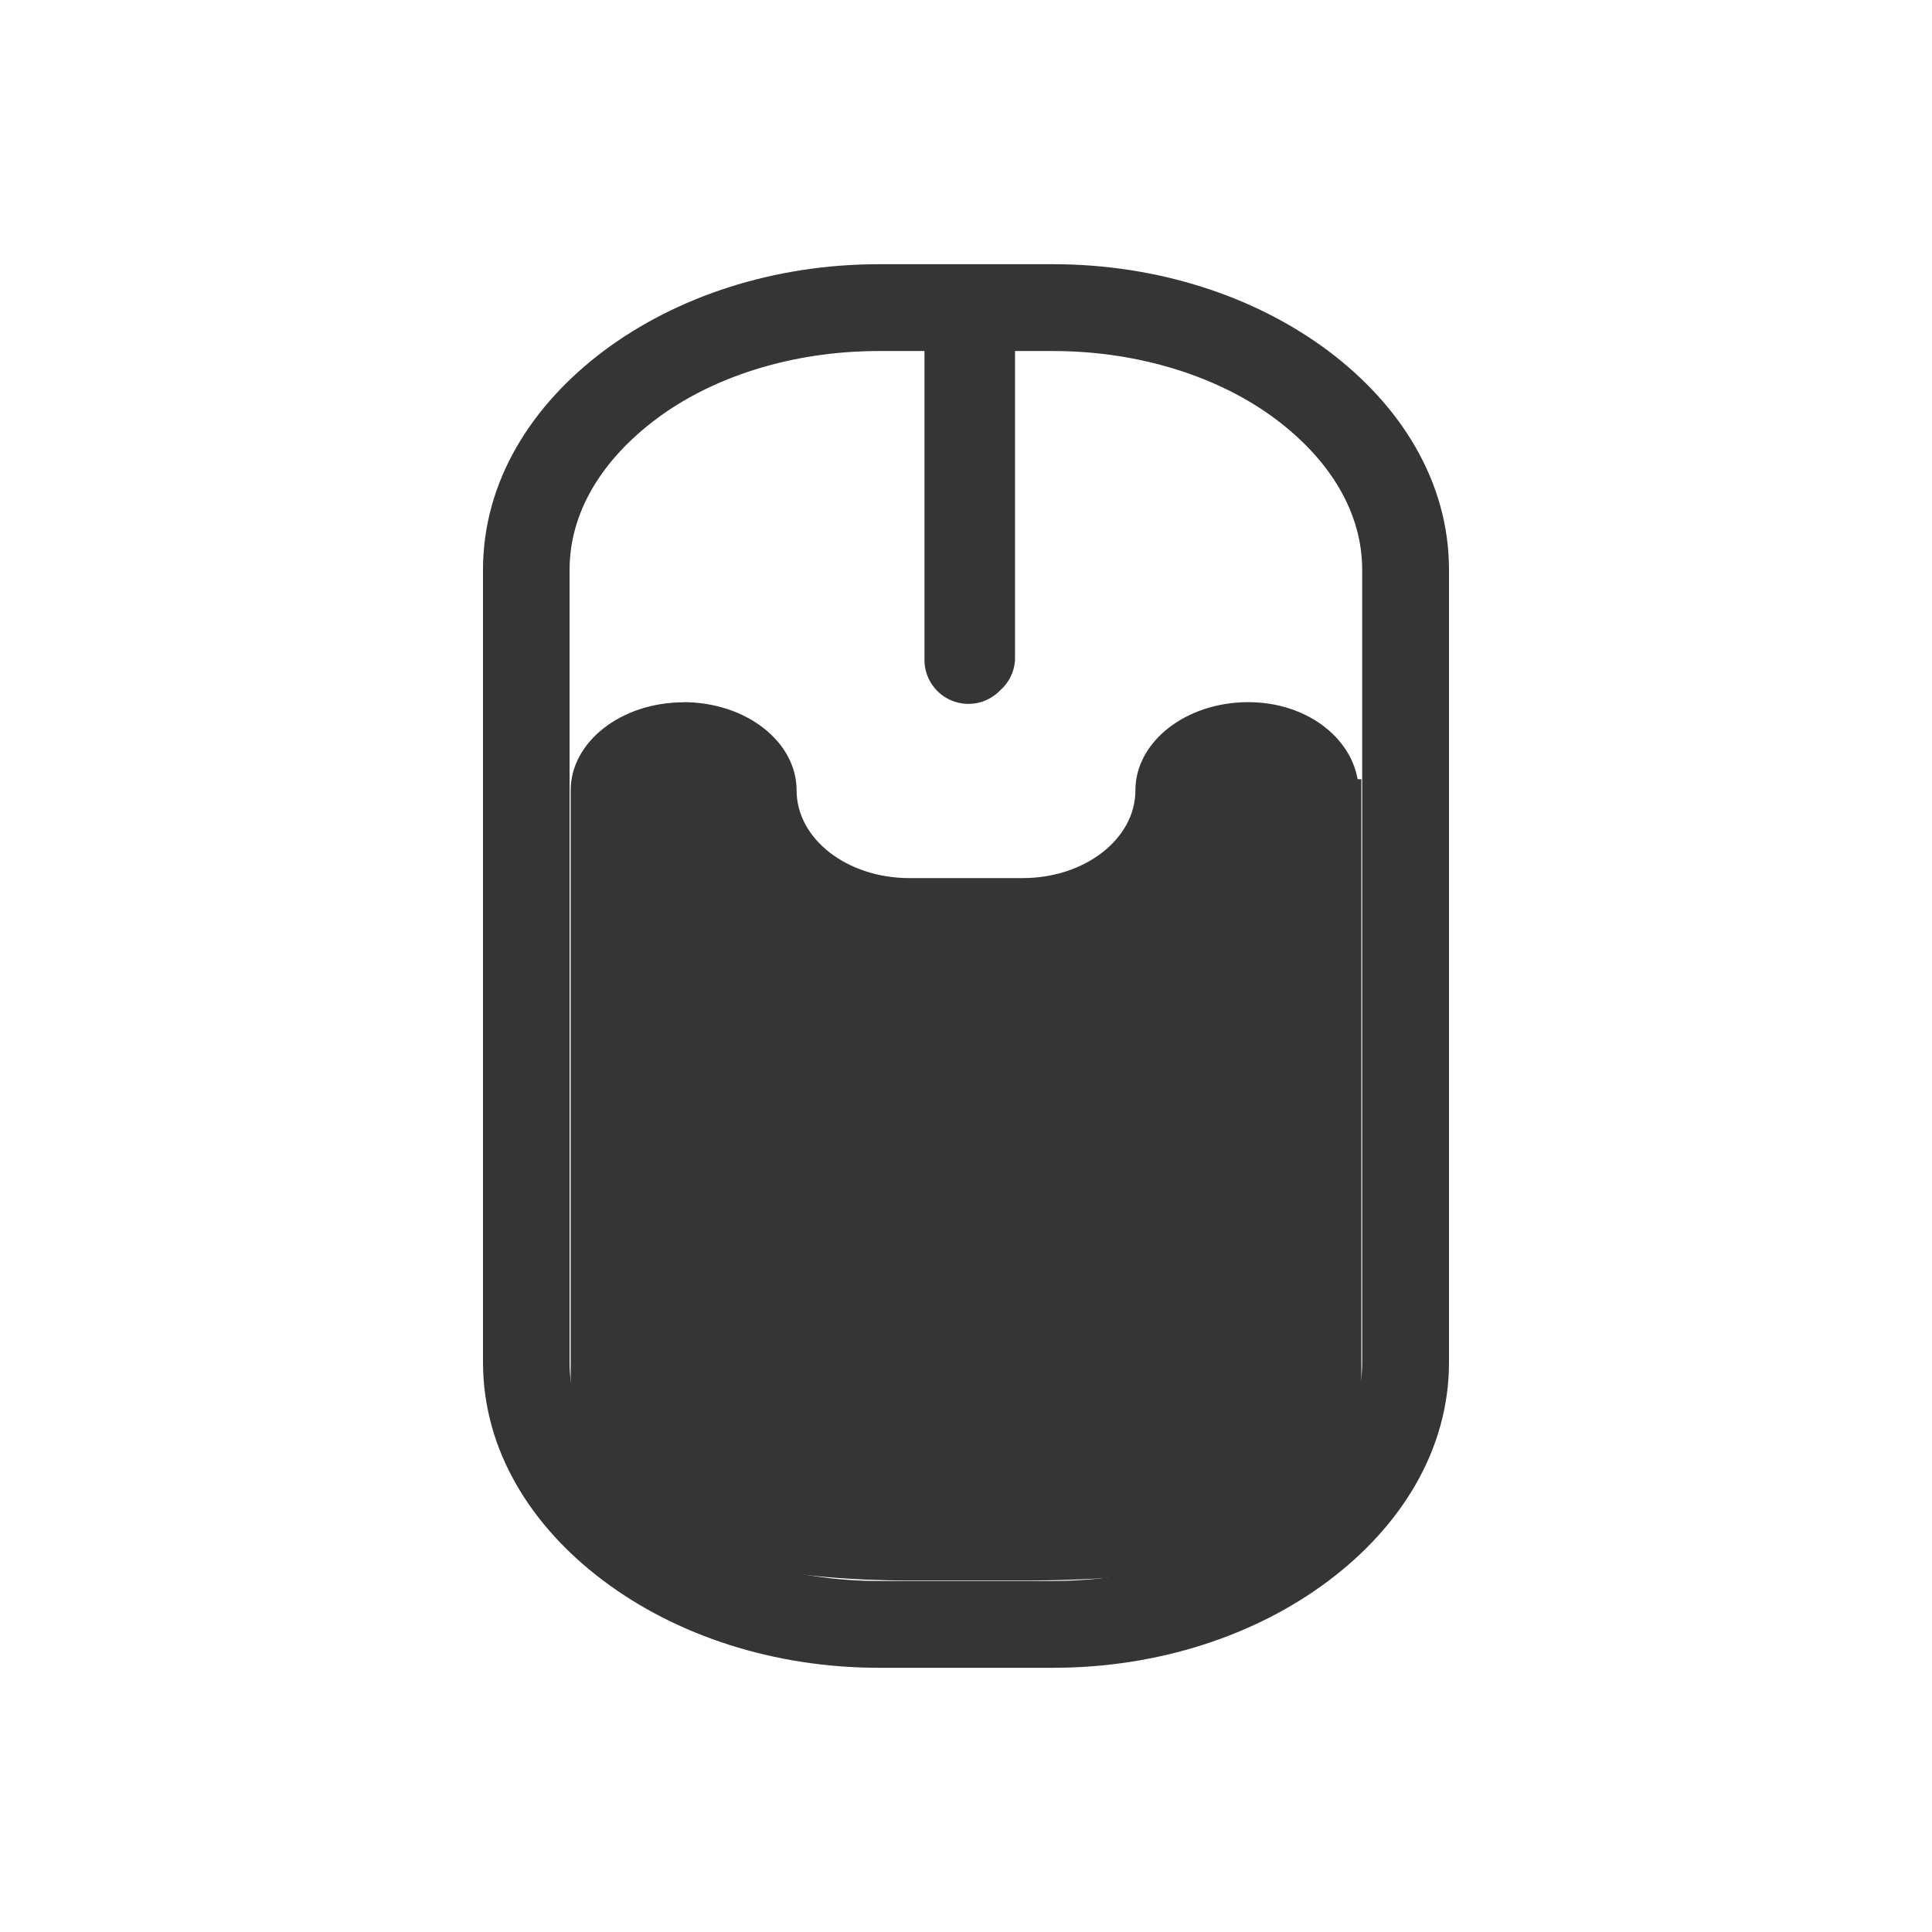
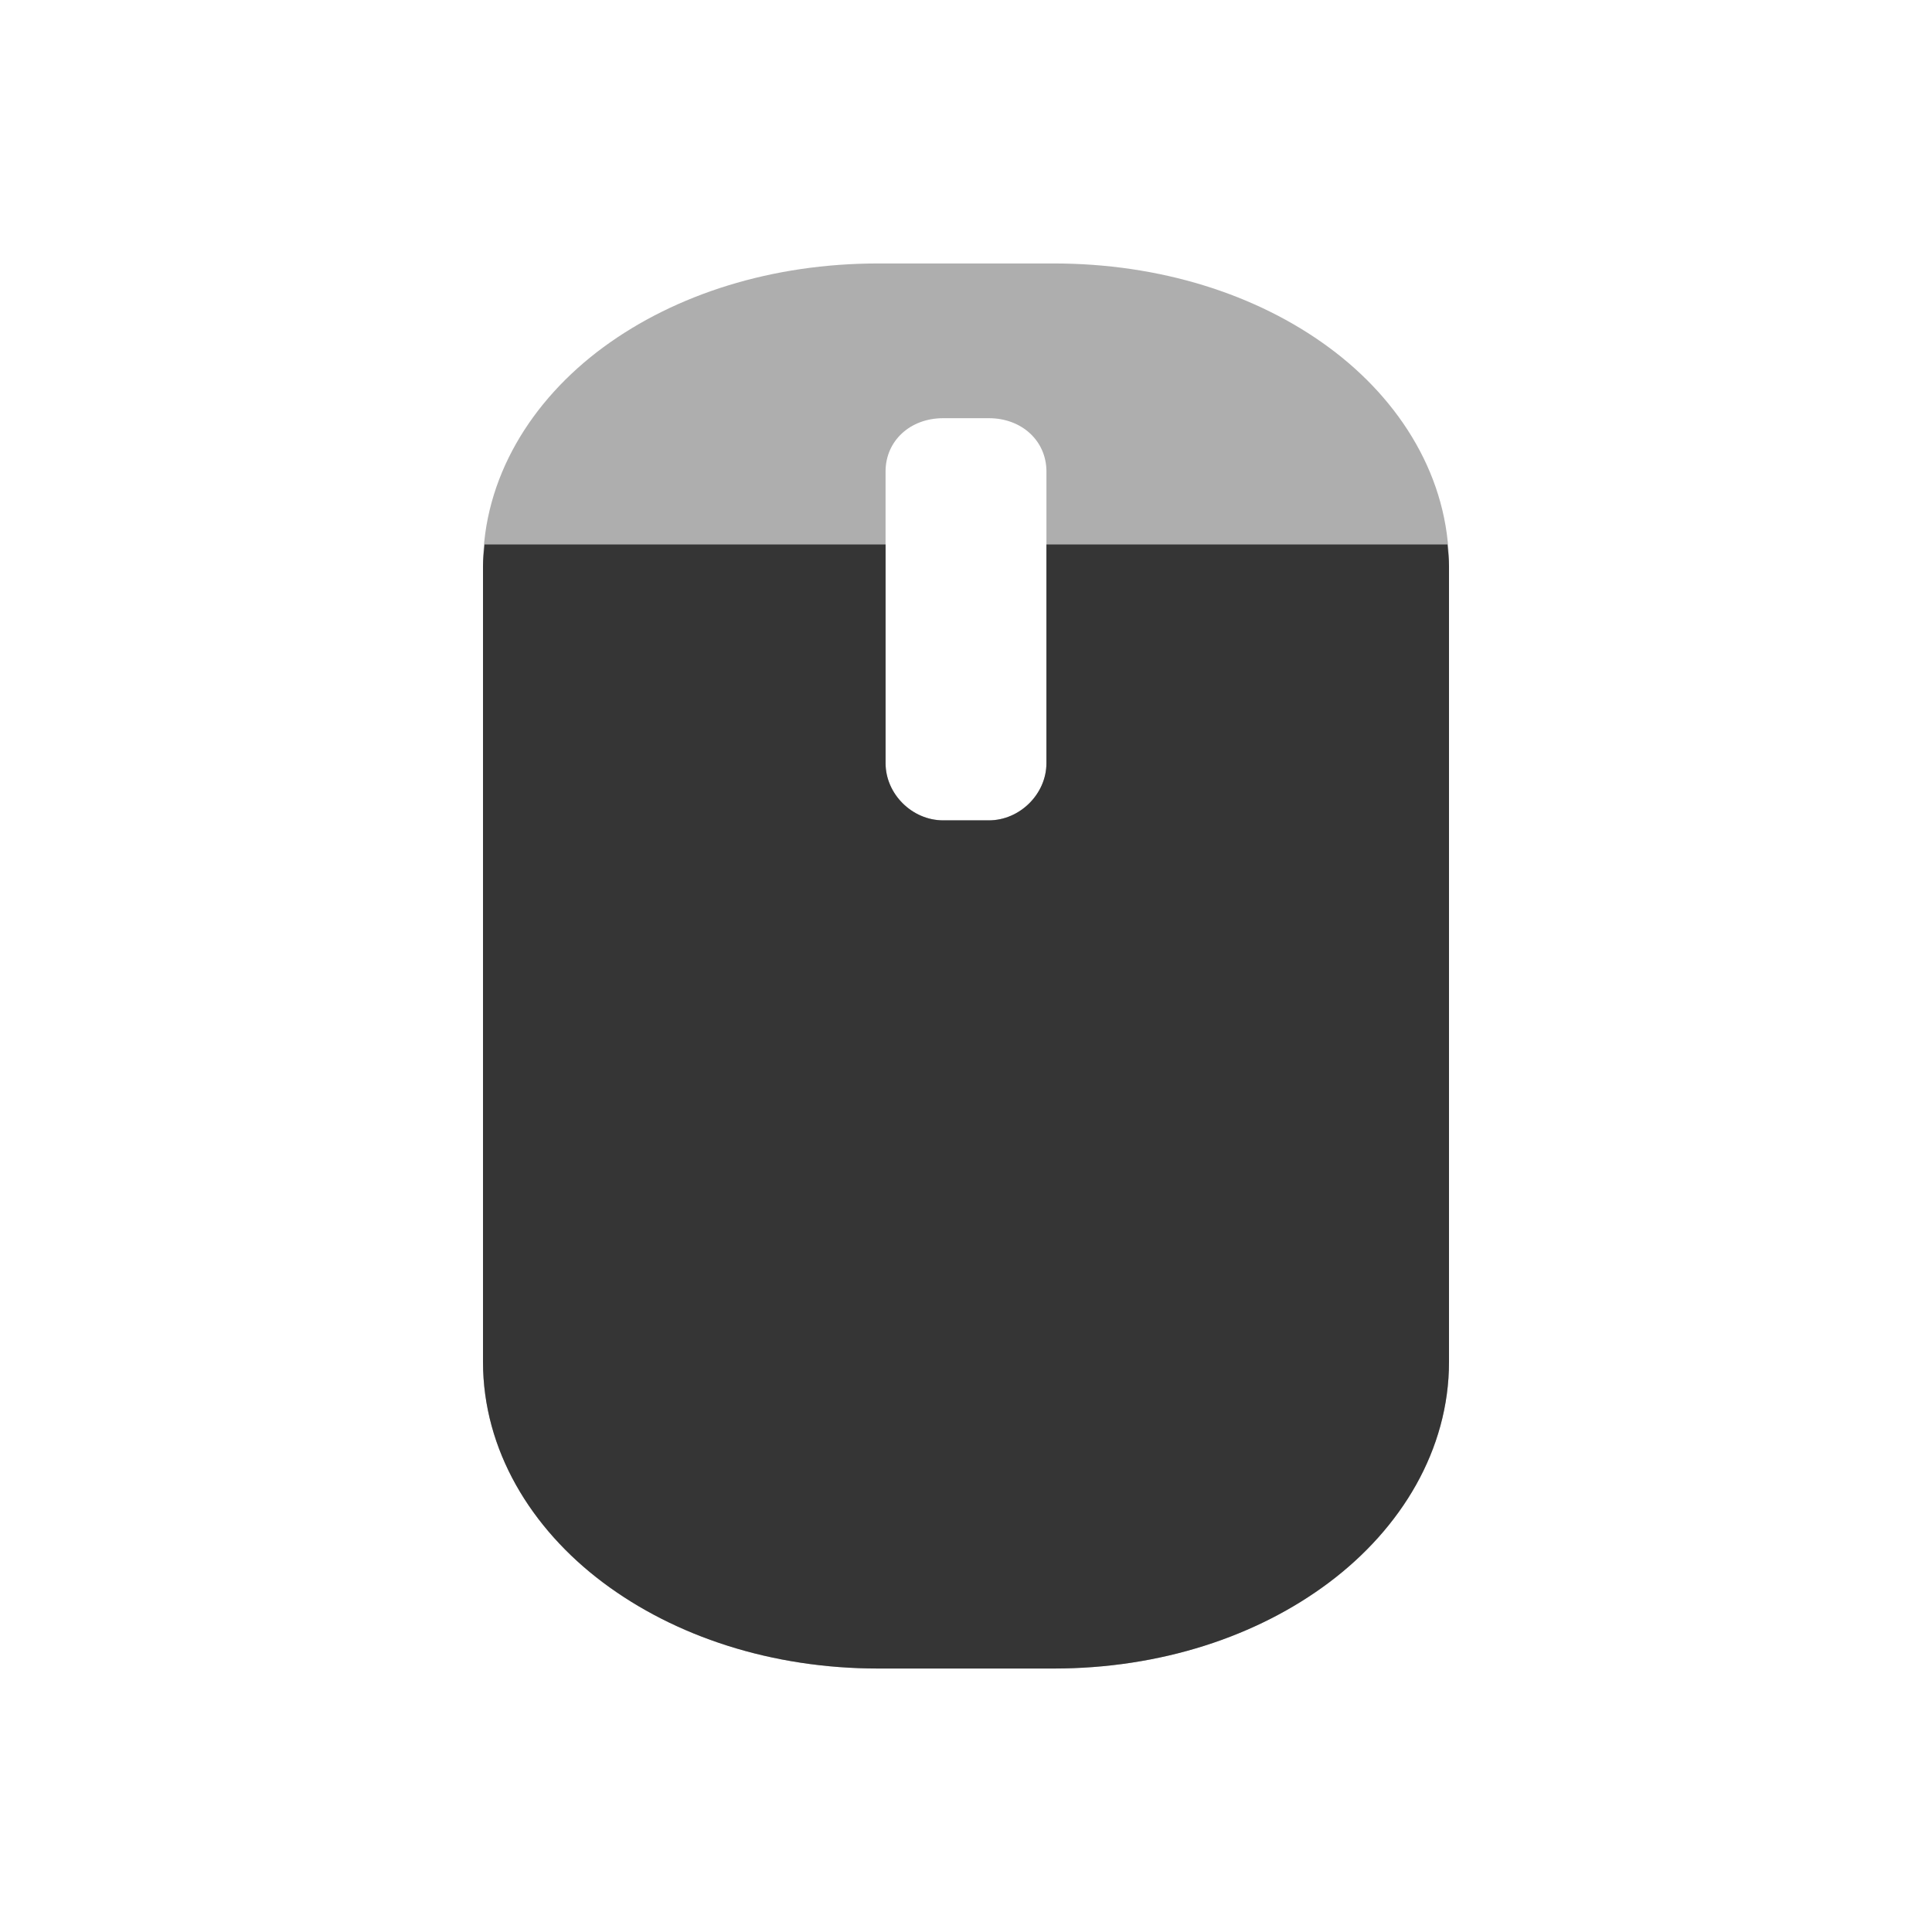
- <svg xmlns="http://www.w3.org/2000/svg" width="16" height="16" viewBox="0 0 16 16" id="svg2997" version="1.1">
-   <defs id="defs2999">
+ <svg xmlns="http://www.w3.org/2000/svg" width="16" height="16" viewBox="0 0 16 16" id="svg2" version="1.1">
+   <defs id="defs4">
    <filter id="0" filterUnits="objectBoundingBox" x="0" y="0" width="16" height="16">
-       <feColorMatrix type="matrix" in="SourceGraphic" values="0 0 0 0 1 0 0 0 0 1 0 0 0 0 1 0 0 0 1 0" id="feColorMatrix3002" />
+       <feColorMatrix type="matrix" in="SourceGraphic" values="0 0 0 0 1 0 0 0 0 1 0 0 0 0 1 0 0 0 1 0" id="feColorMatrix7" />
    </filter>
    <mask id="1">
-       <g filter="url(#0)" id="g3005">
-         <rect width="16" height="16" fill-opacity="0.302" id="rect3007" />
+       <g id="g10" style="filter:url(#0)">
+         <rect width="16" height="16" id="rect12" x="0" y="0" style="fill-opacity:0.302" />
      </g>
    </mask>
    <clipPath id="2">
-       <rect width="16" height="16" id="rect3010" />
+       <rect width="16" height="16" id="rect15" x="0" y="0" />
    </clipPath>
    <g id="3" clip-path="url(#2)">
-       <path d="M 12.5 5.334 L 12.5 8.665 " transform="matrix(0.727273,0,0,0.727273,-1.090909,-0.727273)" fill="none" stroke="#dcdcdc" stroke-linecap="round" stroke-width="2" id="path3013" />
-       <path d="M -16.453 8.251 L -7.547 8.251 C -6.28 8.251 -5.249 9.729 -5.249 11.549 L -5.249 13.451 C -5.249 15.271 -6.28 16.749 -7.547 16.749 L -16.453 16.749 C -17.72 16.749 -18.751 15.271 -18.751 13.451 L -18.751 11.549 C -18.751 9.729 -17.72 8.251 -16.453 8.251 Z " transform="matrix(0,-0.727273,0.727273,0,-1.090909,-0.727273)" fill="none" stroke="#dcdcdc" stroke-linecap="round" stroke-width="0.5" id="path3015" />
+       <path d="m 12.5,5.334 0,3.33" transform="matrix(0.727273,0,0,0.727273,-1.090909,-0.727273)" id="path18" style="fill:none;stroke:#de372c;stroke-width:2;stroke-linecap:round" />
+       <path d="m -16.453,8.251 8.905,0 c 1.268,0 2.299,1.477 2.299,3.298 l 0,1.901 c 0,1.821 -1.031,3.298 -2.299,3.298 l -8.905,0 c -1.268,0 -2.299,-1.477 -2.299,-3.298 l 0,-1.901 c 0,-1.821 1.031,-3.298 2.299,-3.298 z" transform="matrix(0,-0.727273,0.727273,0,-1.090909,-0.727273)" id="path20" style="fill:none;stroke:#de372c;stroke-width:0.5;stroke-linecap:round" />
+     </g>
+     <filter height="16" width="16" y="0" x="0" filterUnits="objectBoundingBox" id="0-1">
+       <feColorMatrix id="feColorMatrix7-6" values="0 0 0 0 1 0 0 0 0 1 0 0 0 0 1 0 0 0 1 0" in="SourceGraphic" type="matrix" />
+     </filter>
+     <mask id="1-3">
+       <g style="filter:url(#0-1)" id="g10-0">
+         <rect style="fill-opacity:0.302" y="0" x="0" id="rect12-3" height="16" width="16" />
+       </g>
+     </mask>
+     <clipPath id="2-9">
+       <rect y="0" x="0" id="rect15-1" height="16" width="16" />
+     </clipPath>
+     <g clip-path="url(#2-9)" id="3-3">
+       <path style="fill:none;stroke:#de372c;stroke-width:2;stroke-linecap:round" id="path18-4" transform="matrix(0.727273,0,0,0.727273,-1.090909,-0.727273)" d="m 12.5,5.334 0,3.33" />
+       <path style="fill:none;stroke:#de372c;stroke-width:0.5;stroke-linecap:round" id="path20-3" transform="matrix(0,-0.727273,0.727273,0,-1.090909,-0.727273)" d="m -16.453,8.251 8.905,0 c 1.268,0 2.299,1.477 2.299,3.298 l 0,1.901 c 0,1.821 -1.031,3.298 -2.299,3.298 l -8.905,0 c -1.268,0 -2.299,-1.477 -2.299,-3.298 l 0,-1.901 c 0,-1.821 1.031,-3.298 2.299,-3.298 z" />
+     </g>
+     <filter height="16" width="16" y="0" x="0" filterUnits="objectBoundingBox" id="0-8">
+       <feColorMatrix id="feColorMatrix7-63" values="0 0 0 0 1 0 0 0 0 1 0 0 0 0 1 0 0 0 1 0" in="SourceGraphic" type="matrix" />
+     </filter>
+     <mask id="1-9">
+       <g style="filter:url(#0-8)" id="g10-46">
+         <rect style="fill-opacity:0.302" y="0" x="0" id="rect12-1" height="16" width="16" />
+       </g>
+     </mask>
+     <clipPath id="2-0">
+       <rect y="0" x="0" id="rect15-5" height="16" width="16" />
+     </clipPath>
+     <g clip-path="url(#2-0)" id="3-39">
+       <path style="fill:none;stroke:#de372c;stroke-width:2;stroke-linecap:round" id="path18-12" transform="matrix(0.727273,0,0,0.727273,-1.090909,-0.727273)" d="m 12.5,5.334 0,3.33" />
+       <path style="fill:none;stroke:#de372c;stroke-width:0.5;stroke-linecap:round" id="path20-08" transform="matrix(0,-0.727273,0.727273,0,-1.090909,-0.727273)" d="m -16.453,8.251 8.905,0 c 1.268,0 2.299,1.477 2.299,3.298 l 0,1.901 c 0,1.821 -1.031,3.298 -2.299,3.298 l -8.905,0 c -1.268,0 -2.299,-1.477 -2.299,-3.298 l 0,-1.901 c 0,-1.821 1.031,-3.298 2.299,-3.298 z" />
+     </g>
+     <filter id="0-5" filterUnits="objectBoundingBox" x="0" y="0" width="16" height="16">
+       <feColorMatrix type="matrix" in="SourceGraphic" values="0 0 0 0 1 0 0 0 0 1 0 0 0 0 1 0 0 0 1 0" id="feColorMatrix7-23" />
+     </filter>
+     <mask id="1-0">
+       <g id="g10-82" style="filter:url(#0-5)">
+         <rect width="16" height="16" id="rect12-23" x="0" y="0" style="fill-opacity:0.302" />
+       </g>
+     </mask>
+     <clipPath id="2-12">
+       <rect width="16" height="16" id="rect15-83" x="0" y="0" />
+     </clipPath>
+     <g id="3-3-6" clip-path="url(#2-12)">
+       <path d="m 12.5,5.334 0,3.33" transform="matrix(0.727273,0,0,0.727273,-1.090909,-0.727273)" id="path18-80" style="fill:none;stroke:#de372c;stroke-width:2;stroke-linecap:round" />
+       <path d="m -16.453,8.251 8.905,0 c 1.268,0 2.299,1.477 2.299,3.298 l 0,1.901 c 0,1.821 -1.031,3.298 -2.299,3.298 l -8.905,0 c -1.268,0 -2.299,-1.477 -2.299,-3.298 l 0,-1.901 c 0,-1.821 1.031,-3.298 2.299,-3.298 z" transform="matrix(0,-0.727273,0.727273,0,-1.090909,-0.727273)" id="path20-45" style="fill:none;stroke:#de372c;stroke-width:0.5;stroke-linecap:round" />
+     </g>
+     <filter height="16" width="16" y="0" x="0" filterUnits="objectBoundingBox" id="0-0">
+       <feColorMatrix id="feColorMatrix7-7" values="0 0 0 0 1 0 0 0 0 1 0 0 0 0 1 0 0 0 1 0" in="SourceGraphic" type="matrix" />
+     </filter>
+     <mask id="1-8">
+       <g style="filter:url(#0-0)" id="g10-8">
+         <rect id="rect12-8" height="16" width="16" x="0" y="0" style="fill-opacity:0.302" />
+       </g>
+     </mask>
+     <clipPath id="2-8">
+       <rect id="rect15-1-0" height="16" width="16" x="0" y="0" />
+     </clipPath>
+     <g clip-path="url(#2-8)" id="3-7">
+       <path id="path18-3" transform="matrix(0.727273,0,0,0.727273,-1.090909,-0.727273)" d="m 12.5,5.334 0,3.33" style="fill:none;stroke:#de372c;stroke-width:2;stroke-linecap:round" />
+       <path id="path20-0" transform="matrix(0,-0.727273,0.727273,0,-1.090909,-0.727273)" d="m -16.453,8.251 8.905,0 c 1.268,0 2.299,1.477 2.299,3.298 l 0,1.901 c 0,1.821 -1.031,3.298 -2.299,3.298 l -8.905,0 c -1.268,0 -2.299,-1.477 -2.299,-3.298 l 0,-1.901 c 0,-1.821 1.031,-3.298 2.299,-3.298 z" style="fill:none;stroke:#de372c;stroke-width:0.5;stroke-linecap:round" />
+     </g>
+     <filter height="16" width="16" y="0" x="0" filterUnits="objectBoundingBox" id="0-92">
+       <feColorMatrix id="feColorMatrix7-83" values="0 0 0 0 1 0 0 0 0 1 0 0 0 0 1 0 0 0 1 0" in="SourceGraphic" type="matrix" />
+     </filter>
+     <mask id="1-4">
+       <g style="filter:url(#0-92)" id="g10-44">
+         <rect style="fill-opacity:0.302" y="0" x="0" id="rect12-25" height="16" width="16" />
+       </g>
+     </mask>
+     <clipPath id="2-1">
+       <rect y="0" x="0" id="rect15-8" height="16" width="16" />
+     </clipPath>
+     <g clip-path="url(#2-1)" id="3-70">
+       <path style="fill:none;stroke:#de372c;stroke-width:2;stroke-linecap:round" id="path18-8" transform="matrix(0.727273,0,0,0.727273,-1.090909,-0.727273)" d="m 12.5,5.334 0,3.33" />
+       <path style="fill:none;stroke:#de372c;stroke-width:0.5;stroke-linecap:round" id="path20-8" transform="matrix(0,-0.727273,0.727273,0,-1.090909,-0.727273)" d="m -16.453,8.251 8.905,0 c 1.268,0 2.299,1.477 2.299,3.298 l 0,1.901 c 0,1.821 -1.031,3.298 -2.299,3.298 l -8.905,0 c -1.268,0 -2.299,-1.477 -2.299,-3.298 l 0,-1.901 c 0,-1.821 1.031,-3.298 2.299,-3.298 z" />
+     </g>
+     <filter id="0-6" filterUnits="objectBoundingBox" x="0" y="0" width="16" height="16">
+       <feColorMatrix type="matrix" in="SourceGraphic" values="0 0 0 0 1 0 0 0 0 1 0 0 0 0 1 0 0 0 1 0" id="feColorMatrix7-8" />
+     </filter>
+     <mask id="1-11">
+       <g id="g10-4" style="filter:url(#0-6)">
+         <rect width="16" height="16" id="rect12-5" x="0" y="0" style="fill-opacity:0.302" />
+       </g>
+     </mask>
+     <clipPath id="2-3">
+       <rect width="16" height="16" id="rect15-1-9" x="0" y="0" />
+     </clipPath>
+     <g id="3-8" clip-path="url(#2-3)">
+       <path d="m 12.5,5.334 0,3.33" transform="matrix(0.727273,0,0,0.727273,-1.090909,-0.727273)" id="path18-4-3" style="fill:none;stroke:#de372c;stroke-width:2;stroke-linecap:round" />
+       <path d="m -16.453,8.251 8.905,0 c 1.268,0 2.299,1.477 2.299,3.298 l 0,1.901 c 0,1.821 -1.031,3.298 -2.299,3.298 l -8.905,0 c -1.268,0 -2.299,-1.477 -2.299,-3.298 l 0,-1.901 c 0,-1.821 1.031,-3.298 2.299,-3.298 z" transform="matrix(0,-0.727273,0.727273,0,-1.090909,-0.727273)" id="path20-9" style="fill:none;stroke:#de372c;stroke-width:0.5;stroke-linecap:round" />
+     </g>
+     <filter height="16" width="16" y="0" x="0" filterUnits="objectBoundingBox" id="0-4">
+       <feColorMatrix id="feColorMatrix7-2" values="0 0 0 0 1 0 0 0 0 1 0 0 0 0 1 0 0 0 1 0" in="SourceGraphic" type="matrix" />
+     </filter>
+     <mask id="1-7">
+       <g style="filter:url(#0-4)" id="g10-13">
+         <rect style="fill-opacity:0.302" y="0" x="0" id="rect12-2" height="16" width="16" />
+       </g>
+     </mask>
+     <clipPath id="2-7">
+       <rect y="0" x="0" id="rect15-97" height="16" width="16" />
+     </clipPath>
+     <g clip-path="url(#2-7)" id="3-1">
+       <path style="fill:none;stroke:#de372c;stroke-width:2;stroke-linecap:round" id="path18-1" transform="matrix(0.727273,0,0,0.727273,-1.090909,-0.727273)" d="m 12.5,5.334 0,3.33" />
+       <path style="fill:none;stroke:#de372c;stroke-width:0.5;stroke-linecap:round" id="path20-1" transform="matrix(0,-0.727273,0.727273,0,-1.090909,-0.727273)" d="m -16.453,8.251 8.905,0 c 1.268,0 2.299,1.477 2.299,3.298 l 0,1.901 c 0,1.821 -1.031,3.298 -2.299,3.298 l -8.905,0 c -1.268,0 -2.299,-1.477 -2.299,-3.298 l 0,-1.901 c 0,-1.821 1.031,-3.298 2.299,-3.298 z" />
+     </g>
+     <filter id="0-9" filterUnits="objectBoundingBox" x="0" y="0" width="16" height="16">
+       <feColorMatrix type="matrix" in="SourceGraphic" values="0 0 0 0 1 0 0 0 0 1 0 0 0 0 1 0 0 0 1 0" id="feColorMatrix7-4" />
+     </filter>
+     <mask id="1-1">
+       <g id="g10-1" style="filter:url(#0-9)">
+         <rect width="16" height="16" id="rect12-3-7" x="0" y="0" style="fill-opacity:0.302" />
+       </g>
+     </mask>
+     <clipPath id="2-9-4">
+       <rect width="16" height="16" id="rect15-9" x="0" y="0" />
+     </clipPath>
+     <g id="3-4" clip-path="url(#2-9-4)">
+       <path d="m 12.5,5.334 0,3.33" transform="matrix(0.727273,0,0,0.727273,-1.090909,-0.727273)" id="path18-2" style="fill:none;stroke:#de372c;stroke-width:2;stroke-linecap:round" />
+       <path d="m -16.453,8.251 8.905,0 c 1.268,0 2.299,1.477 2.299,3.298 l 0,1.901 c 0,1.821 -1.031,3.298 -2.299,3.298 l -8.905,0 c -1.268,0 -2.299,-1.477 -2.299,-3.298 l 0,-1.901 c 0,-1.821 1.031,-3.298 2.299,-3.298 z" transform="matrix(0,-0.727273,0.727273,0,-1.090909,-0.727273)" id="path20-2" style="fill:none;stroke:#de372c;stroke-width:0.5;stroke-linecap:round" />
+     </g>
+     <filter id="0-97" filterUnits="objectBoundingBox" x="0" y="0" width="16" height="16">
+       <feColorMatrix type="matrix" in="SourceGraphic" values="0 0 0 0 1 0 0 0 0 1 0 0 0 0 1 0 0 0 1 0" id="feColorMatrix7-0" />
+     </filter>
+     <mask id="1-5">
+       <g id="g10-9" style="filter:url(#0-97)">
+         <rect width="16" height="16" id="rect12-6" x="0" y="0" style="fill-opacity:0.302" />
+       </g>
+     </mask>
+     <clipPath id="2-6">
+       <rect width="16" height="16" id="rect15-4" x="0" y="0" />
+     </clipPath>
+     <g id="3-6" clip-path="url(#2-6)">
+       <path d="m 12.5,5.334 0,3.33" transform="matrix(0.727273,0,0,0.727273,-1.090909,-0.727273)" id="path18-9" style="fill:none;stroke:#de372c;stroke-width:2;stroke-linecap:round" />
+       <path d="m -16.453,8.251 8.905,0 c 1.268,0 2.299,1.477 2.299,3.298 l 0,1.901 c 0,1.821 -1.031,3.298 -2.299,3.298 l -8.905,0 c -1.268,0 -2.299,-1.477 -2.299,-3.298 l 0,-1.901 c 0,-1.821 1.031,-3.298 2.299,-3.298 z" transform="matrix(0,-0.727273,0.727273,0,-1.090909,-0.727273)" id="path20-4" style="fill:none;stroke:#de372c;stroke-width:0.5;stroke-linecap:round" />
+     </g>
+     <filter id="0-3" filterUnits="objectBoundingBox" x="0" y="0" width="16" height="16">
+       <feColorMatrix type="matrix" in="SourceGraphic" values="0 0 0 0 1 0 0 0 0 1 0 0 0 0 1 0 0 0 1 0" id="feColorMatrix7-74" />
+     </filter>
+     <mask id="1-57">
+       <g id="g10-3" style="filter:url(#0-3)">
+         <rect width="16" height="16" id="rect12-7" x="0" y="0" style="fill-opacity:0.302" />
+       </g>
+     </mask>
+     <clipPath id="2-62">
+       <rect width="16" height="16" id="rect15-46" x="0" y="0" />
+     </clipPath>
+     <g id="3-79" clip-path="url(#2-62)">
+       <path d="m 12.5,5.334 0,3.33" transform="matrix(0.727273,0,0,0.727273,-1.090909,-0.727273)" id="path18-97" style="fill:none;stroke:#de372c;stroke-width:2;stroke-linecap:round" />
+       <path d="m -16.453,8.251 8.905,0 c 1.268,0 2.299,1.477 2.299,3.298 l 0,1.901 c 0,1.821 -1.031,3.298 -2.299,3.298 l -8.905,0 c -1.268,0 -2.299,-1.477 -2.299,-3.298 l 0,-1.901 c 0,-1.821 1.031,-3.298 2.299,-3.298 z" transform="matrix(0,-0.727273,0.727273,0,-1.090909,-0.727273)" id="path20-06" style="fill:none;stroke:#de372c;stroke-width:0.5;stroke-linecap:round" />
    </g>
  </defs>
-   <path style="font-size:medium;font-style:normal;font-variant:normal;font-weight:normal;font-stretch:normal;text-indent:0;text-align:start;text-decoration:none;line-height:normal;letter-spacing:normal;word-spacing:normal;text-transform:none;direction:ltr;block-progression:tb;writing-mode:lr-tb;text-anchor:start;baseline-shift:baseline;color:#000000;fill:#353535;fill-opacity:1;stroke:none;stroke-width:0.727;marker:none;visibility:visible;display:inline;overflow:visible;enable-background:accumulate;font-family:Sans;-inkscape-font-specification:Sans" d="M 7.281,2.188 C 6.402,2.188 5.597,2.459 5,2.906 4.403,3.354 4,3.985 4,4.719 l 0,6.562 c 0,0.734 0.403,1.365 1,1.812 0.597,0.448 1.402,0.719 2.281,0.719 l 1.438,0 c 0.88,0 1.684,-0.271 2.281,-0.719 0.597,-0.448 1,-1.079 1,-1.812 l 0,-6.562 C 12,3.985 11.597,3.354 11,2.906 10.403,2.459 9.598,2.188 8.719,2.188 l -0.594,0 -0.219,0 -0.625,0 z m 0,0.719 0.375,0 0,2.562 a 0.364,0.364 0 0 0 0.625,0.25 0.364,0.364 0 0 0 0.125,-0.25 l 0,-2.562 0.312,0 c 0.734,0 1.389,0.222 1.844,0.562 0.455,0.341 0.719,0.777 0.719,1.25 l 0,6.562 c 0,0.473 -0.264,0.909 -0.719,1.25 -0.455,0.341 -1.11,0.562 -1.844,0.562 l -1.438,0 c -0.734,0 -1.389,-0.222 -1.844,-0.562 -0.455,-0.341 -0.719,-0.777 -0.719,-1.25 l 0,-6.562 c 0,-0.473 0.264,-0.909 0.719,-1.25 0.455,-0.341 1.11,-0.562 1.844,-0.562 z" id="path3023" />
-   <path style="fill:#353535;fill-rule:evenodd;fill-opacity:1" id="path3025" d="m 5.664,5.816 c -0.52,0 -0.938,0.328 -0.938,0.73 l 0,5.09 c 0,0.809 0.812,1.453 2.805,1.453 l 0.938,0 c 2.398,0 2.805,-0.645 2.805,-1.453 l 0,-5.184 c -0.008,0.004 -0.023,0 -0.031,0 -0.062,-0.352 -0.43,-0.637 -0.906,-0.637 -0.516,0 -0.934,0.328 -0.934,0.73 0,0.402 -0.418,0.727 -0.934,0.727 l -0.938,0 c -0.516,0 -0.934,-0.324 -0.934,-0.727 0,-0.402 -0.418,-0.73 -0.938,-0.73 z" />
+   <g id="g4211" transform="scale(0.7272727,0.7272727)">
+     <path id="path28-3" d="m 10.002,3 c -1.211,0 -2.311,0.35 -3.133,0.955 C 6.048,4.56 5.5,5.445 5.5,6.447 l 0,9.061 c 0,1.002 0.545,1.896 1.365,2.512 C 7.686,18.636 8.788,19 10.002,19 l 1.996,0 c 1.214,0 2.316,-0.364 3.137,-0.98 C 15.955,17.404 16.5,16.51 16.5,15.508 l 0,-9.061 c 0,-1.002 -0.548,-1.888 -1.369,-2.492 -0.822,-0.605 -1.922,-0.955 -3.133,-0.955 z m 0.738,1.762 0.52,0 c 0.376,0 0.656,0.259 0.656,0.607 l 0,3.322 c 0,0.349 -0.302,0.65 -0.656,0.65 l -0.52,0 c -0.354,0 -0.656,-0.301 -0.656,-0.65 l 0,-3.322 c 0,-0.349 0.28,-0.607 0.656,-0.607 z" style="color:#000000;font-style:normal;font-variant:normal;font-weight:normal;font-stretch:normal;font-size:medium;line-height:normal;font-family:sans-serif;text-indent:0;text-align:start;text-decoration:none;text-decoration-line:none;text-decoration-style:solid;text-decoration-color:#000000;letter-spacing:normal;word-spacing:normal;text-transform:none;direction:ltr;block-progression:tb;writing-mode:lr-tb;baseline-shift:baseline;text-anchor:start;white-space:normal;clip-rule:nonzero;display:inline;overflow:visible;visibility:visible;opacity:0.4;isolation:auto;mix-blend-mode:normal;color-interpolation:sRGB;color-interpolation-filters:linearRGB;solid-color:#000000;solid-opacity:1;fill:#353535;fill-opacity:1;fill-rule:nonzero;stroke:none;stroke-width:0.942;stroke-linecap:round;stroke-linejoin:miter;stroke-miterlimit:4;stroke-dasharray:none;stroke-dashoffset:0;stroke-opacity:1;color-rendering:auto;image-rendering:auto;shape-rendering:auto;text-rendering:auto;enable-background:accumulate" />
+   </g>
+   <path style="color:#000000;font-style:normal;font-variant:normal;font-weight:normal;font-stretch:normal;font-size:medium;line-height:normal;font-family:sans-serif;text-indent:0;text-align:start;text-decoration:none;text-decoration-line:none;text-decoration-style:solid;text-decoration-color:#000000;letter-spacing:normal;word-spacing:normal;text-transform:none;direction:ltr;block-progression:tb;writing-mode:lr-tb;baseline-shift:baseline;text-anchor:start;white-space:normal;clip-rule:nonzero;display:inline;overflow:visible;visibility:visible;opacity:1;isolation:auto;mix-blend-mode:normal;color-interpolation:sRGB;color-interpolation-filters:linearRGB;solid-color:#000000;solid-opacity:1;fill:#353535;fill-opacity:1;fill-rule:nonzero;stroke:none;stroke-width:0.942;stroke-linecap:round;stroke-linejoin:miter;stroke-miterlimit:4;stroke-dasharray:none;stroke-dashoffset:0;stroke-opacity:1;color-rendering:auto;image-rendering:auto;shape-rendering:auto;text-rendering:auto;enable-background:accumulate" d="M 4.013,4.509 C 4.007,4.568 4,4.628 4,4.689 l 0,6.589 c 0,0.729 0.396,1.379 0.993,1.827 0.597,0.448 1.398,0.713 2.281,0.713 l 1.452,0 c 0.883,0 1.685,-0.265 2.281,-0.713 C 11.604,12.657 12,12.007 12,11.278 L 12,4.689 C 12,4.628 11.993,4.568 11.987,4.509 l -3.321,0 0,1.812 c 0,0.254 -0.22,0.473 -0.477,0.473 l -0.378,0 c -0.258,0 -0.477,-0.219 -0.477,-0.473 l 0,-1.812 -3.321,0 z" id="path28" />
</svg>
